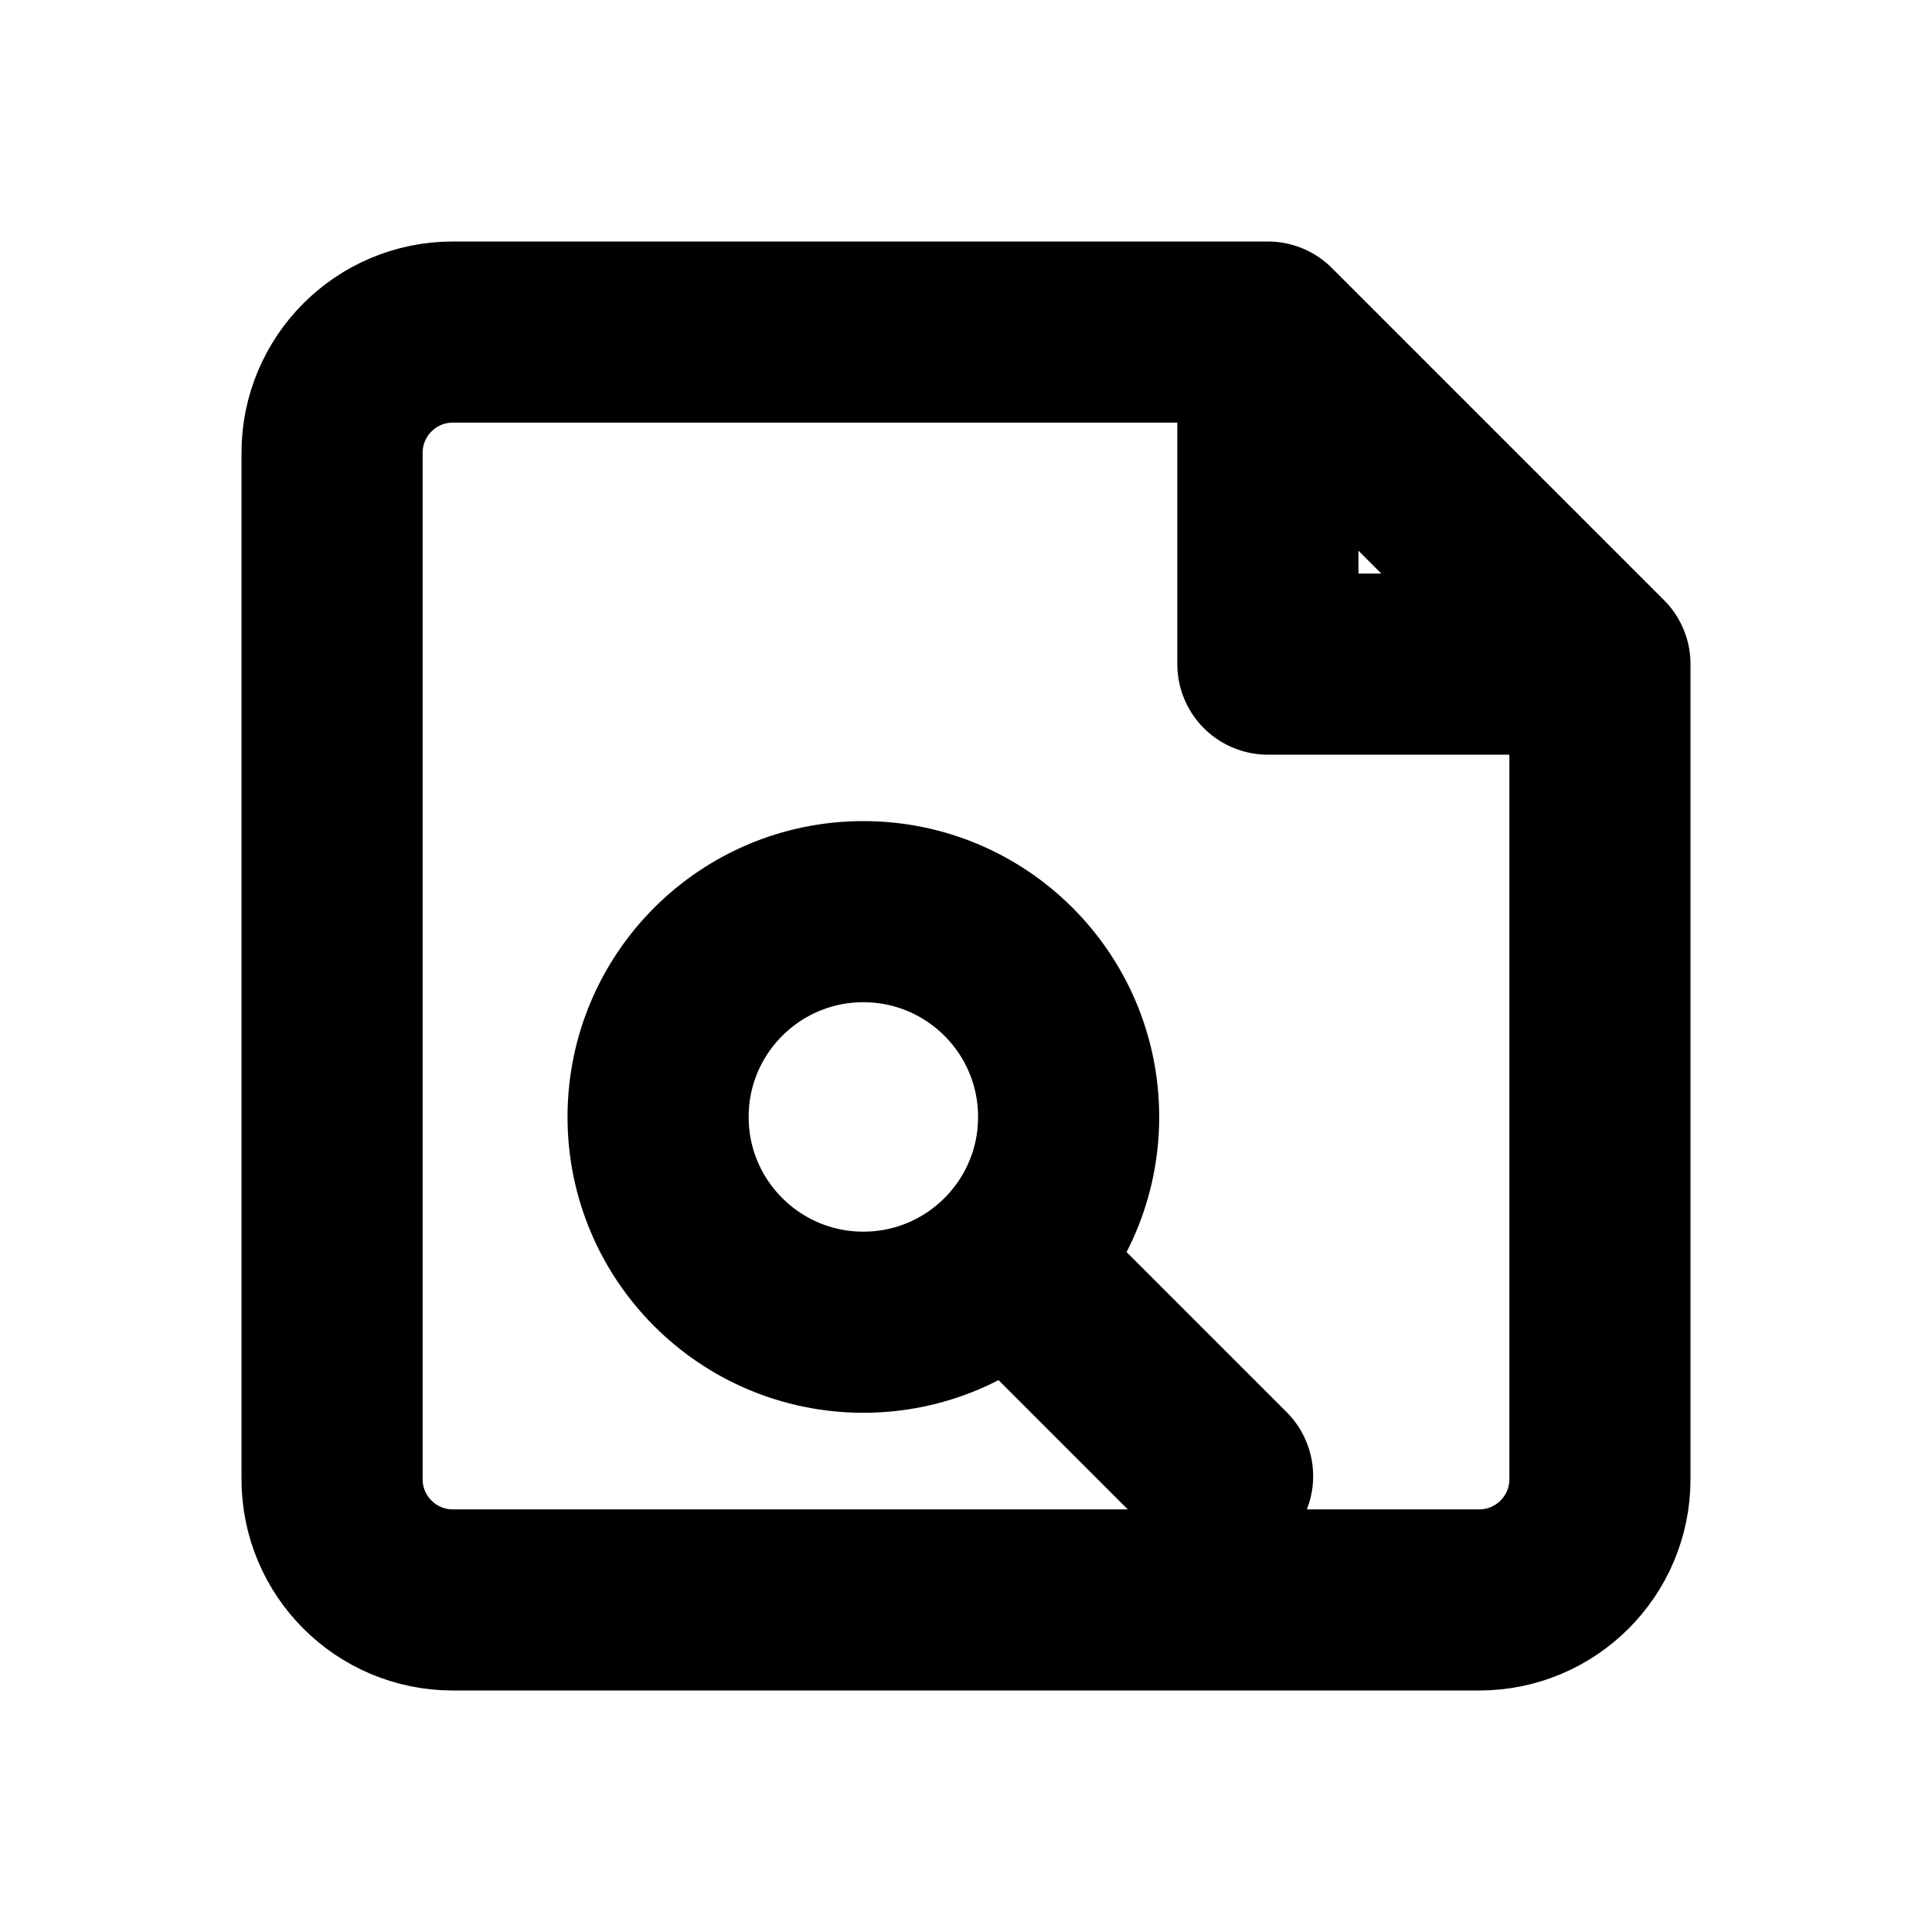
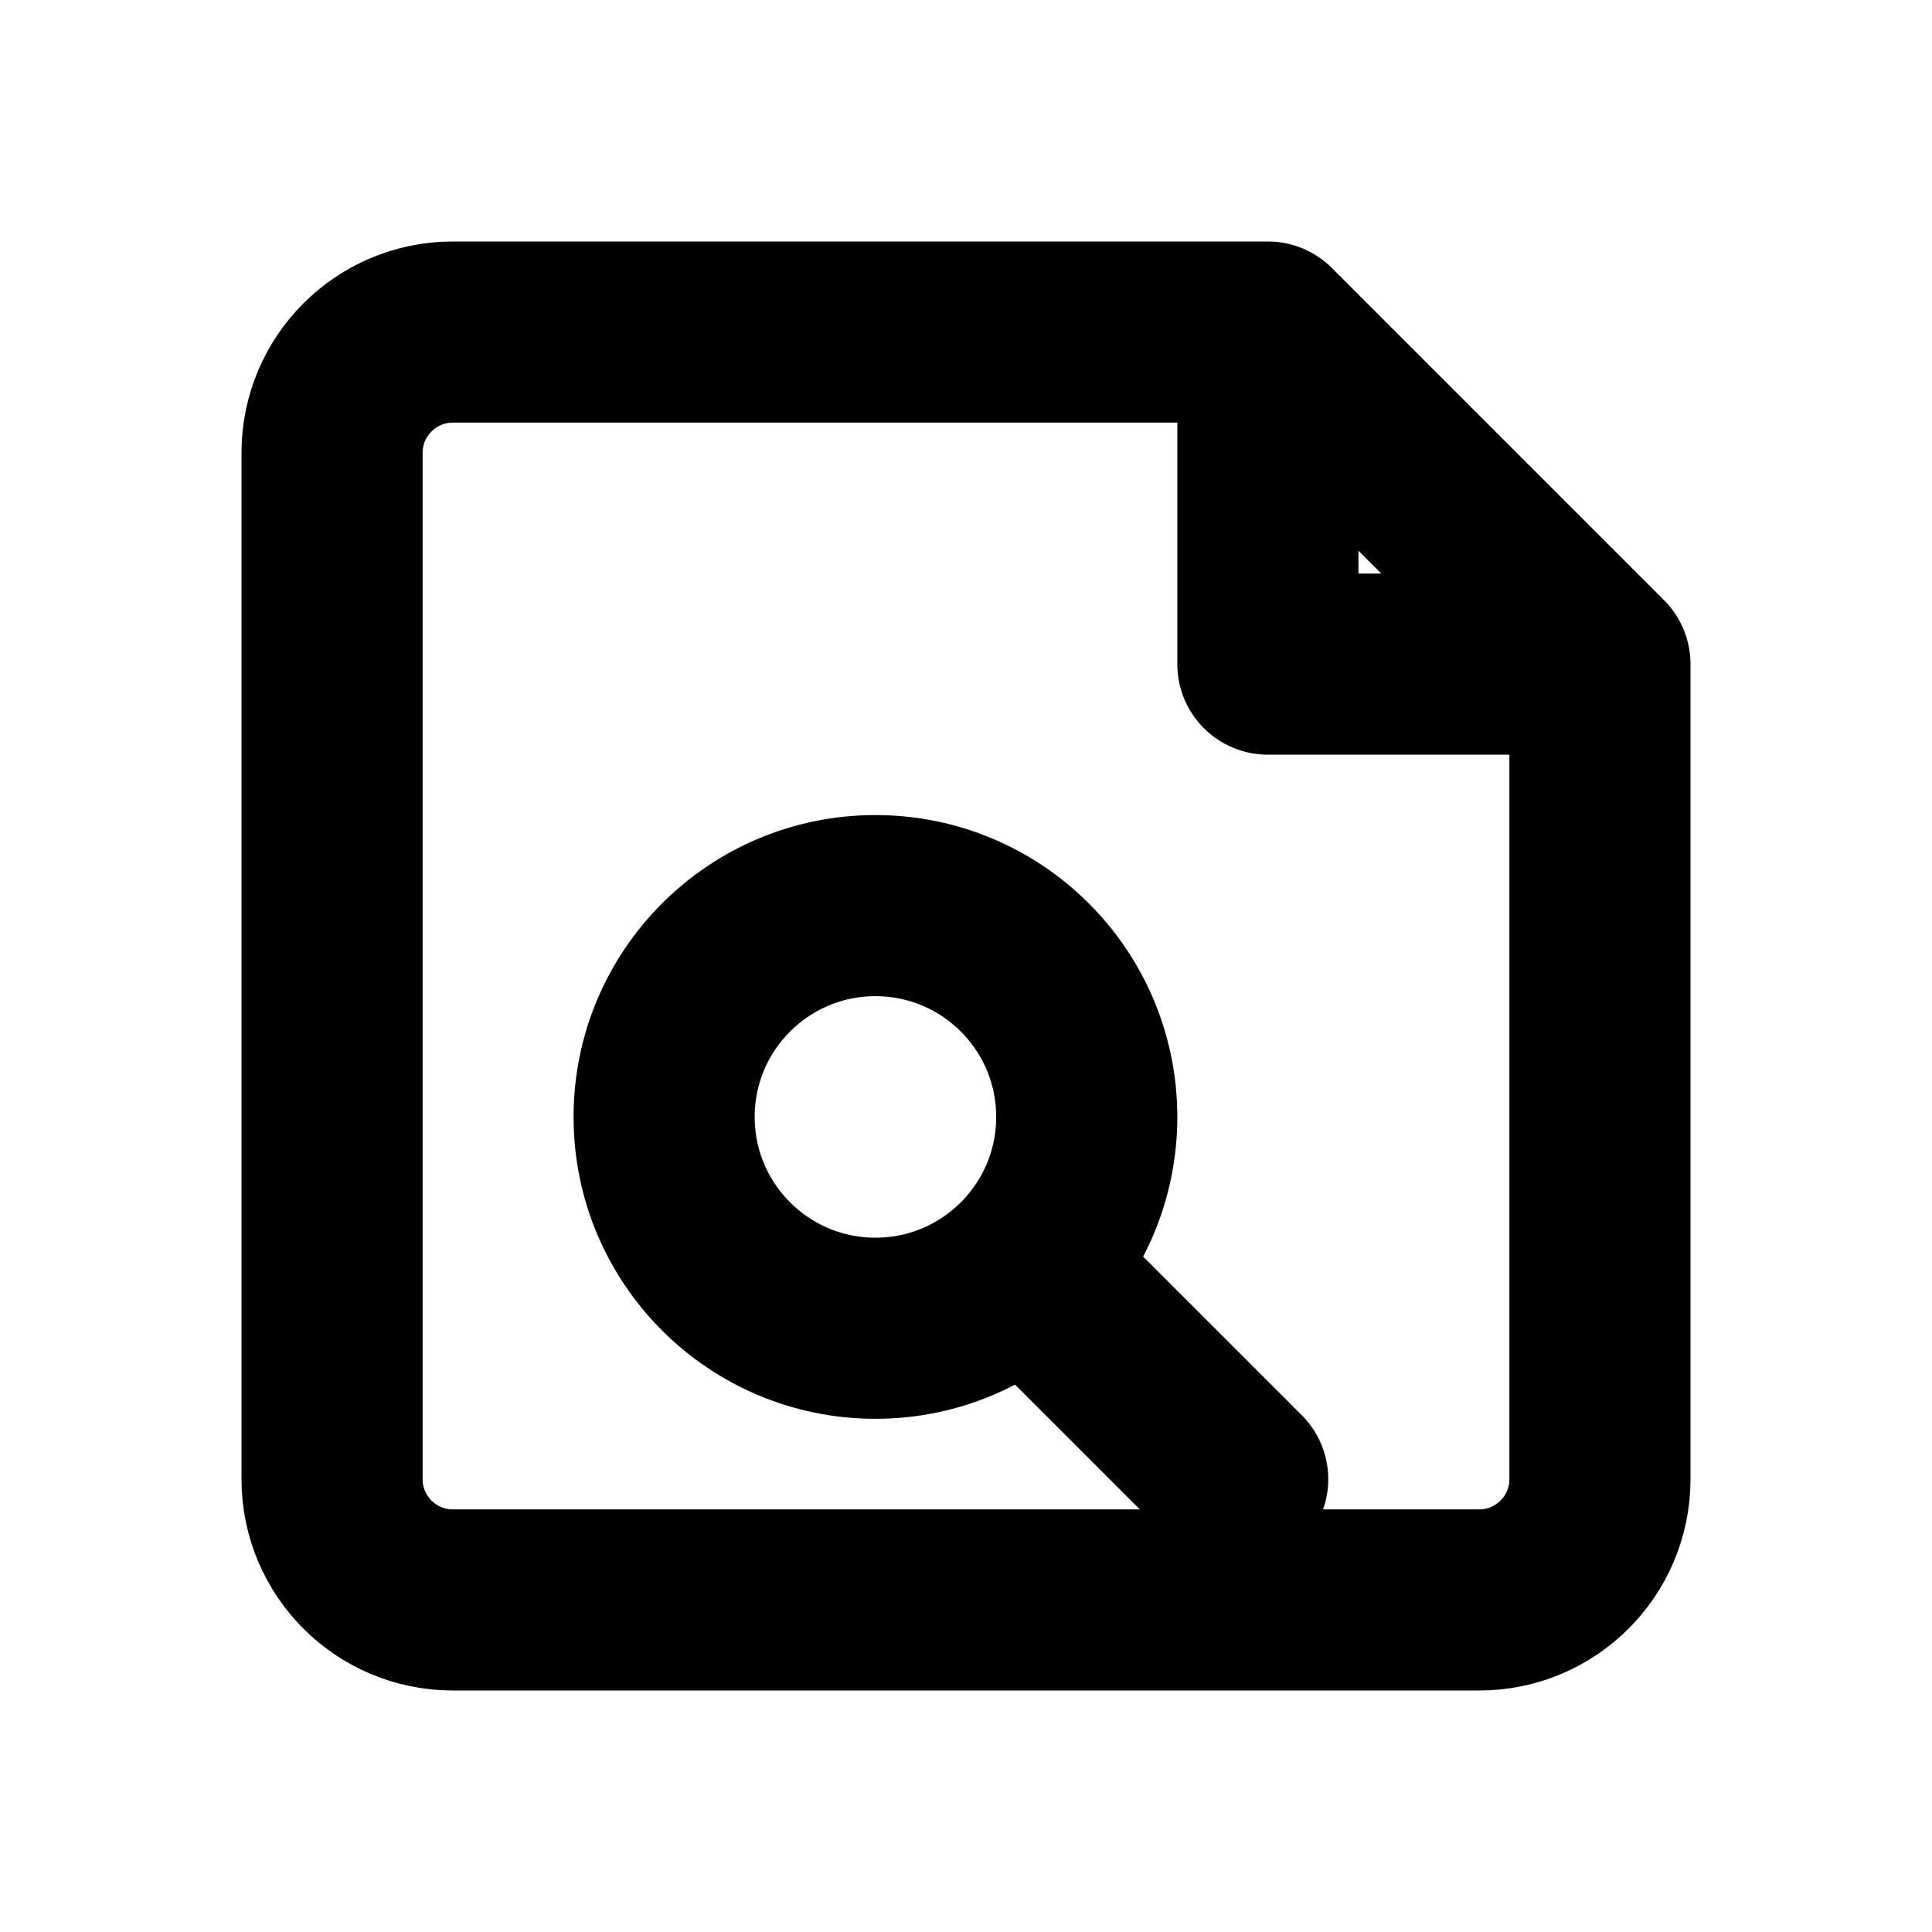
<svg xmlns="http://www.w3.org/2000/svg" width="16" height="16" viewBox="0 0 16 16" fill="none" stroke="currentColor" stroke-width="1.5" stroke-linecap="round" stroke-linejoin="round" aria-hidden="true" focusable="false">
-   <path d="M10.5 2.75H3.75a1 1 0 0 0-1 1v8.5a1 1 0 0 0 1 1h8.5a1 1 0 0 0 1-1V5.5L10.5 2.75Zm0 0V5.5h2.75" />
-   <circle cx="7.15" cy="9.25" r="1.7" />
-   <path d="M8.425 10.525l1.7 1.7" />
+   <path d="M10.5 2.75H3.75A1 1 0 0 0 2.75 3.75V12.25A1 1 0 0 0 3.75 13.25H12.25A1 1 0 0 0 13.25 12.25V5.5L10.5 2.75ZM10.5 2.75V5.5H13.25" />
+   <circle cx="7.25" cy="9.25" r="1.75" />
+   <path d="M8.5 10.5L10.25 12.25" />
</svg>
